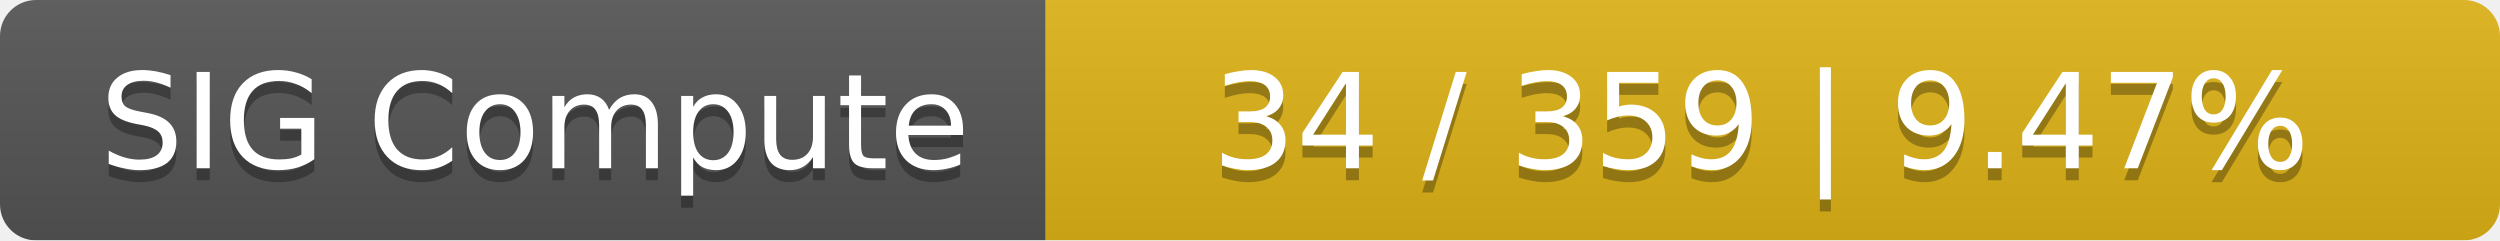
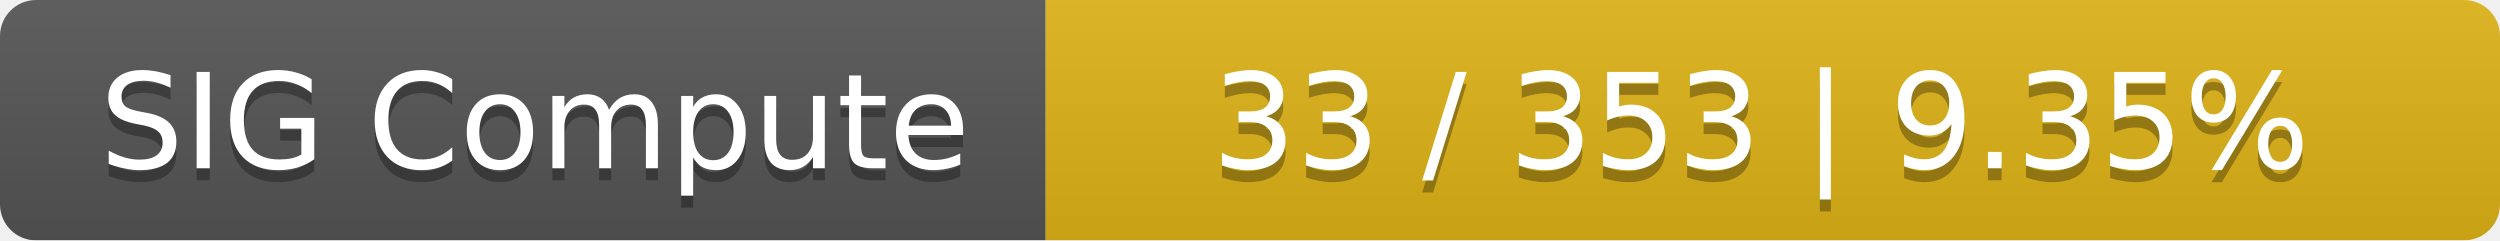
<svg xmlns="http://www.w3.org/2000/svg" width="208" height="20">
  <linearGradient id="smooth" x2="0" y2="100%">
    <stop offset="0" stop-color="#bbb" stop-opacity=".1" />
    <stop offset="1" stop-opacity=".1" />
  </linearGradient>
  <mask id="round">
    <rect width="208" height="20" rx="3" fill="#fff" />
  </mask>
  <g mask="url(#round)">
    <rect width="87" height="20" fill="#555" />
    <rect x="87" width="121" height="20" fill="#dfb317" />
    <rect width="208" height="20" fill="url(#smooth)" />
  </g>
  <g fill="#fff" text-anchor="middle" font-family="DejaVu Sans,Verdana,Geneva,sans-serif" font-size="11">
    <text x="44.5" y="15" fill="#010101" fill-opacity=".3">SIG Compute</text>
    <text x="44.5" y="14">SIG Compute</text>
-     <text x="146.5" y="15" fill="#010101" fill-opacity=".3">34 / 359    |    9.47%</text>
-     <text x="146.5" y="14">34 / 359    |    9.47%</text>
+     <text x="146.5" y="15" fill="#010101" fill-opacity=".3">33 / 353    |    9.35%</text>
+     <text x="146.5" y="14">33 / 353    |    9.35%</text>
  </g>
</svg>
